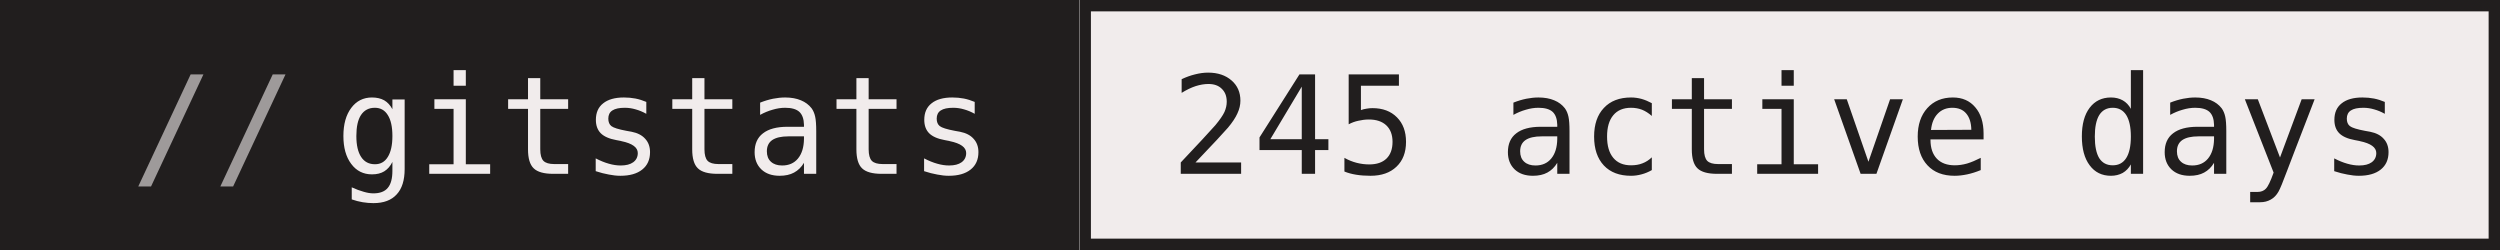
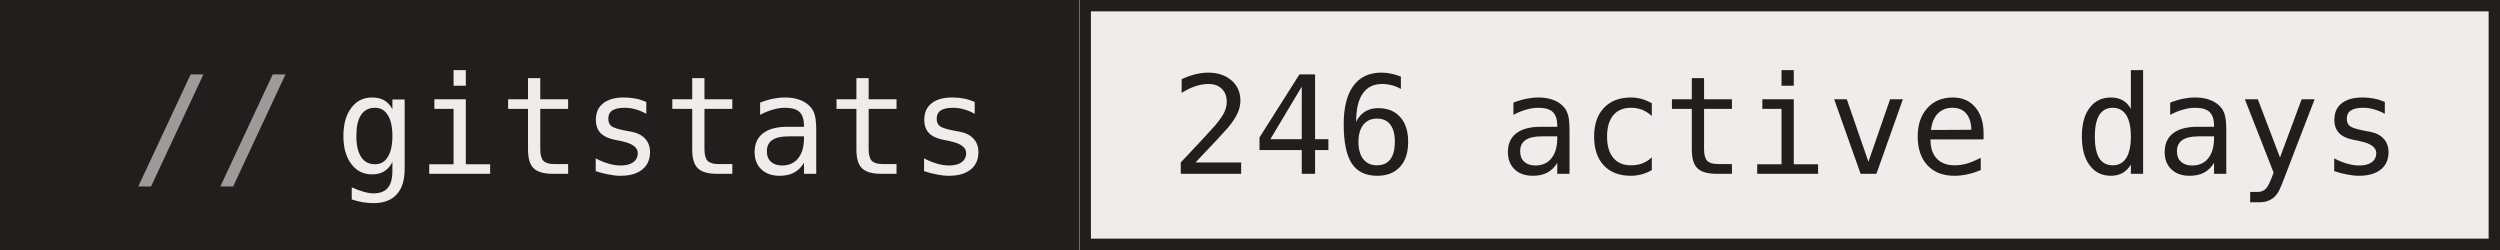
- <svg xmlns="http://www.w3.org/2000/svg" width="220" height="22" role="img" aria-label="gitstats: 245 active days">
+ <svg xmlns="http://www.w3.org/2000/svg" width="220" height="22" role="img" aria-label="gitstats: 246 active days">
  <g>
    <rect x="0" width="95" height="22" fill="#211e1e" />
    <rect x="95" width="125" height="22" fill="#f1ecec" />
    <rect x="95.5" y="0.5" width="124" height="21" fill="none" stroke="#211e1e" />
  </g>
  <g text-anchor="middle" font-family="IBM Plex Mono,JetBrains Mono,ui-monospace,SFMono-Regular,Menlo,Consolas,monospace" font-size="12" text-rendering="geometricPrecision">
    <text x="58.4" y="15.3" fill="#f1ecec" textLength="57.6">gitstats</text>
-     <text x="157.2" y="15.3" fill="#211e1e" textLength="108.0">245 active days</text>
+     <text x="157.2" y="15.3" fill="#211e1e" textLength="108.0">246 active days</text>
    <text x="18.8" y="15.3" fill="#9e9a9a">//</text>
  </g>
</svg>
